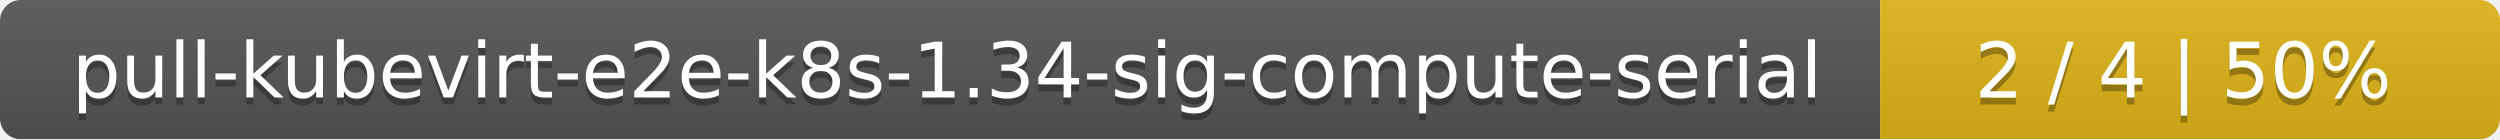
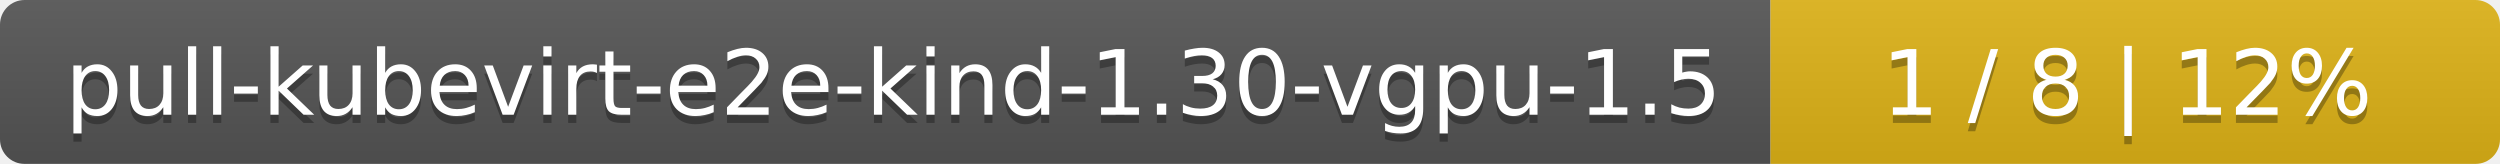
- <svg xmlns="http://www.w3.org/2000/svg" width="359" height="20">
+ <svg xmlns="http://www.w3.org/2000/svg" width="305" height="20">
  <linearGradient id="smooth" x2="0" y2="100%">
    <stop offset="0" stop-color="#bbb" stop-opacity=".1" />
    <stop offset="1" stop-opacity=".1" />
  </linearGradient>
  <mask id="round">
-     <rect width="359" height="20" rx="3" fill="#fff" />
+     <rect width="305" height="20" rx="3" fill="#fff" />
  </mask>
  <g mask="url(#round)">
-     <rect width="270" height="20" fill="#555" />
-     <rect x="270" width="89" height="20" fill="#dfb317" />
-     <rect width="359" height="20" fill="url(#smooth)" />
+     <rect width="216" height="20" fill="#555" />
+     <rect x="216" width="89" height="20" fill="#dfb317" />
+     <rect width="305" height="20" fill="url(#smooth)" />
  </g>
  <g fill="#fff" text-anchor="middle" font-family="DejaVu Sans,Verdana,Geneva,sans-serif" font-size="11">
-     <text x="136" y="15" fill="#010101" fill-opacity=".3">pull-kubevirt-e2e-k8s-1.34-sig-compute-serial</text>
-     <text x="136" y="14">pull-kubevirt-e2e-k8s-1.34-sig-compute-serial</text>
-     <text x="313.5" y="15" fill="#010101" fill-opacity=".3">2 / 4    |    50%</text>
-     <text x="313.5" y="14">2 / 4    |    50%</text>
+     <text x="109" y="15" fill="#010101" fill-opacity=".3">pull-kubevirt-e2e-kind-1.30-vgpu-1.5</text>
+     <text x="109" y="14">pull-kubevirt-e2e-kind-1.30-vgpu-1.5</text>
+     <text x="259.5" y="15" fill="#010101" fill-opacity=".3">1 / 8    |    12%</text>
+     <text x="259.5" y="14">1 / 8    |    12%</text>
  </g>
</svg>
